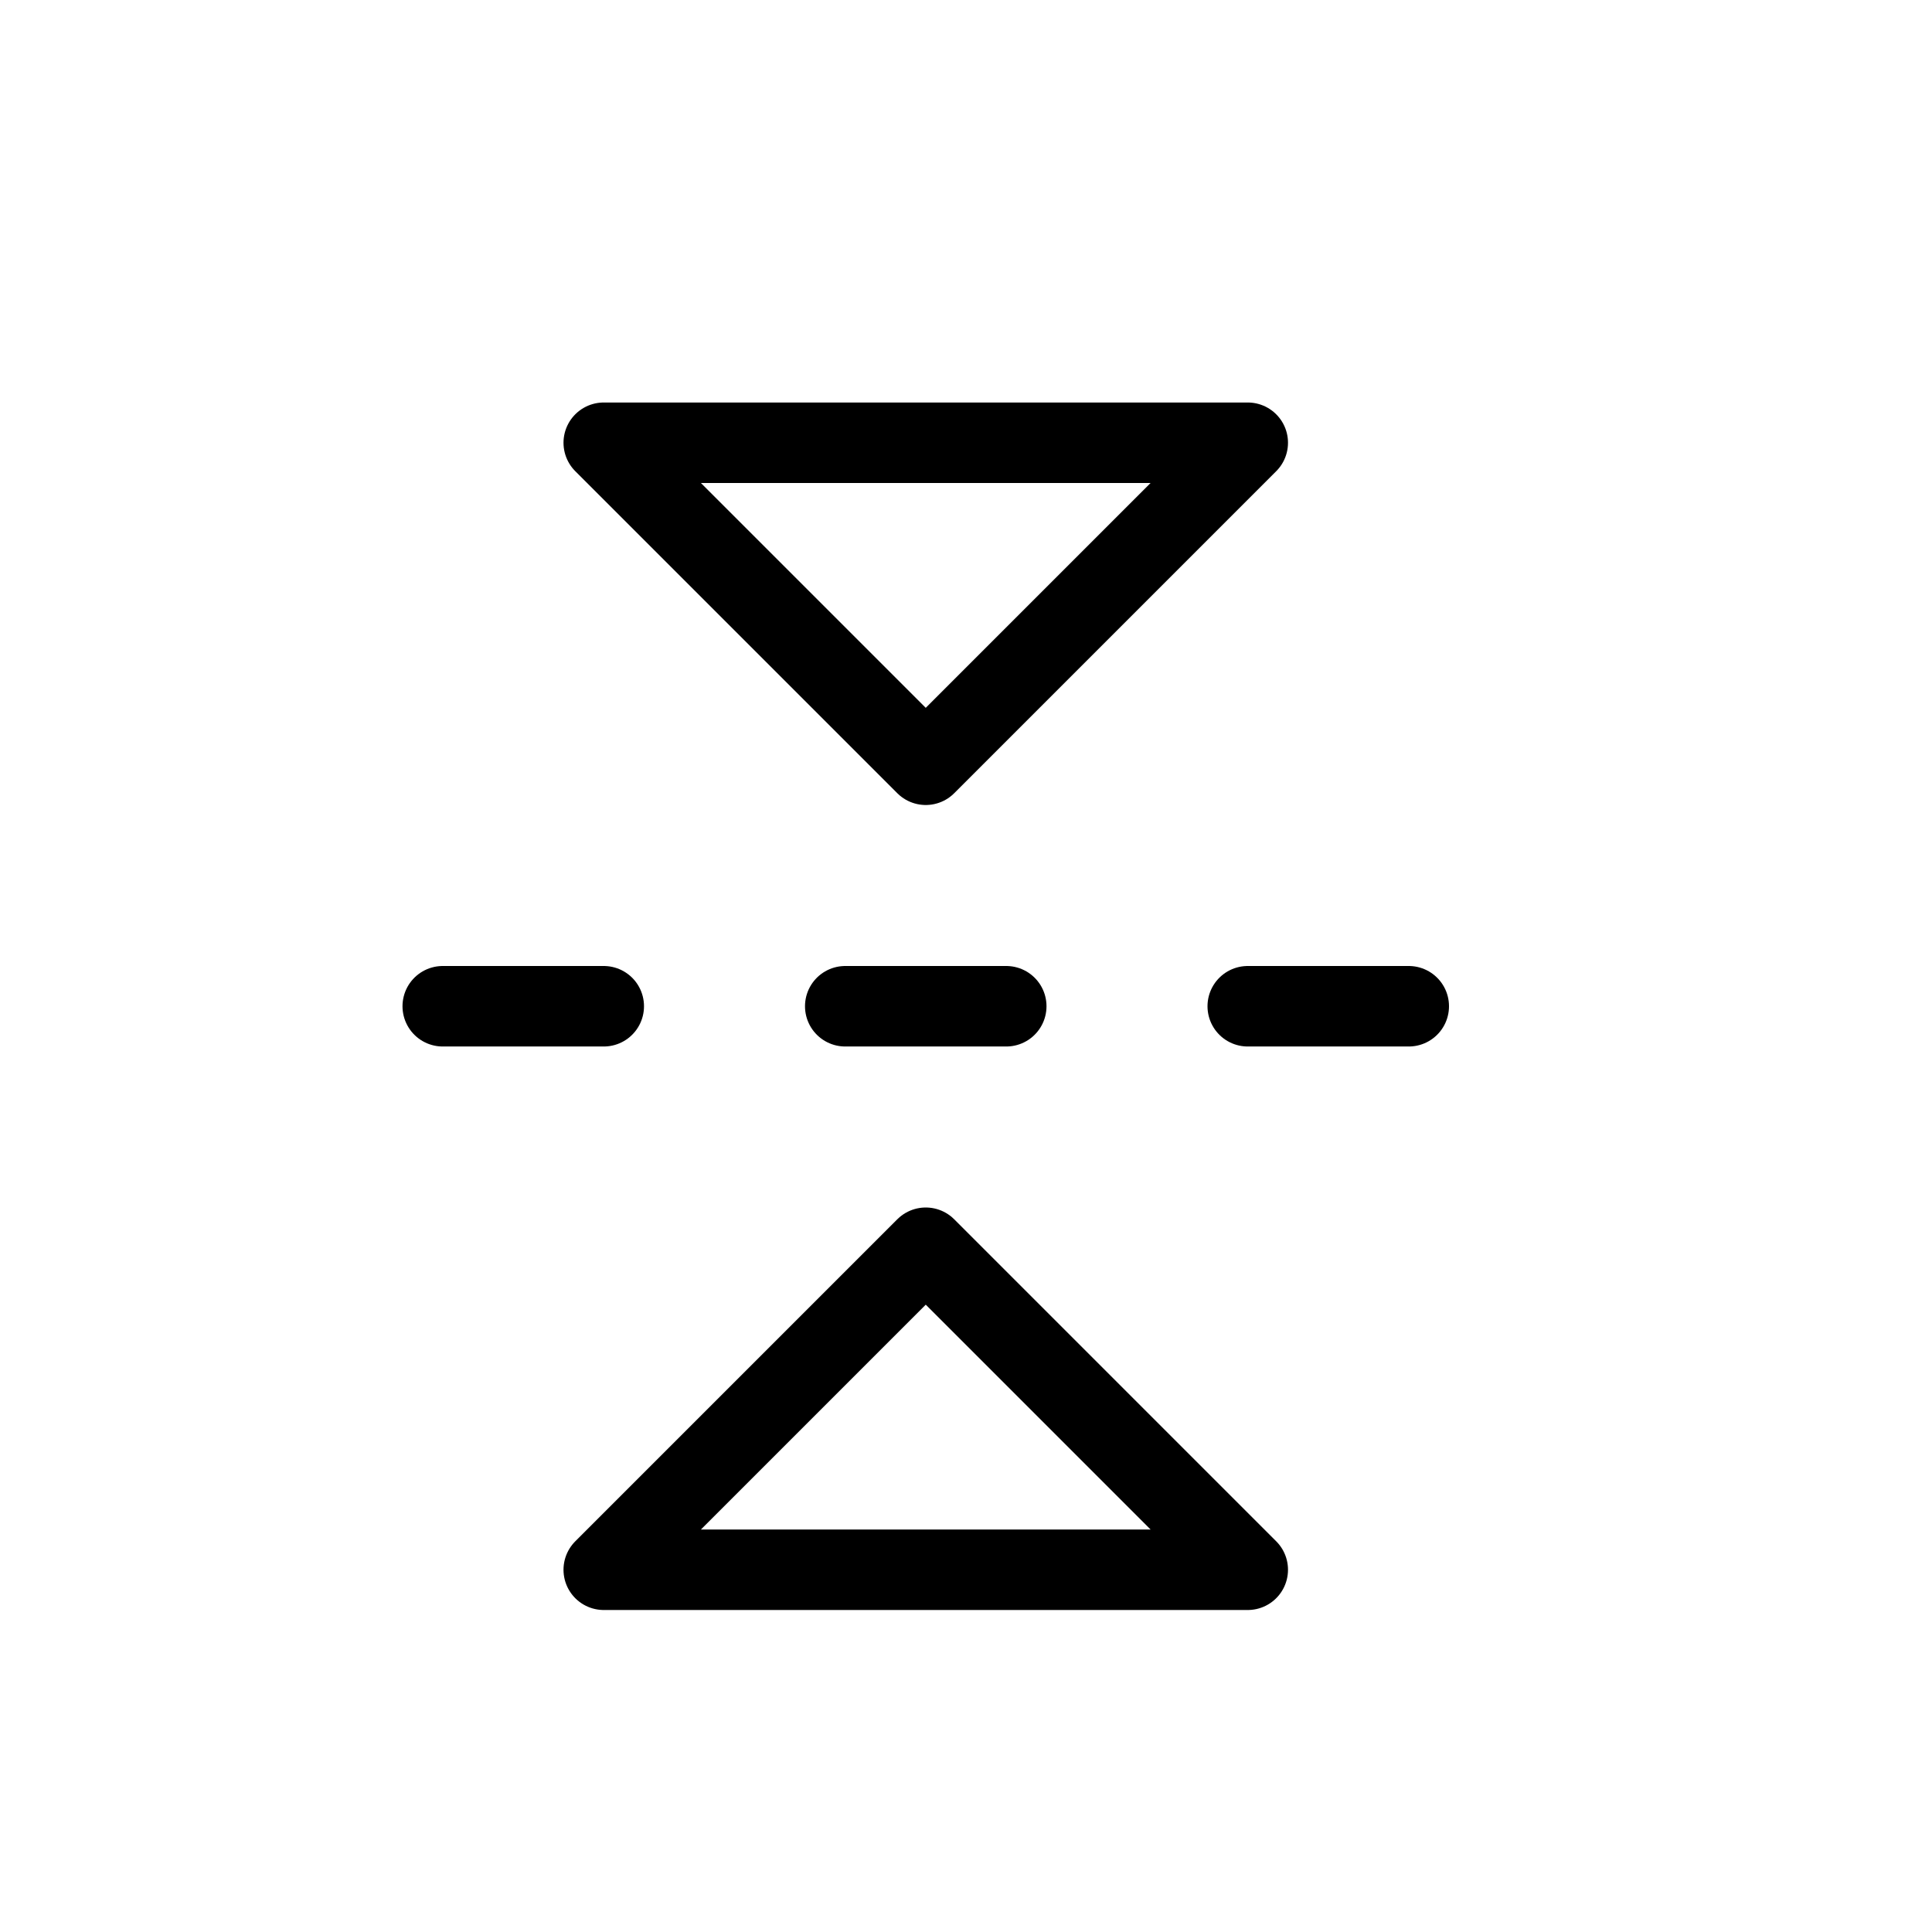
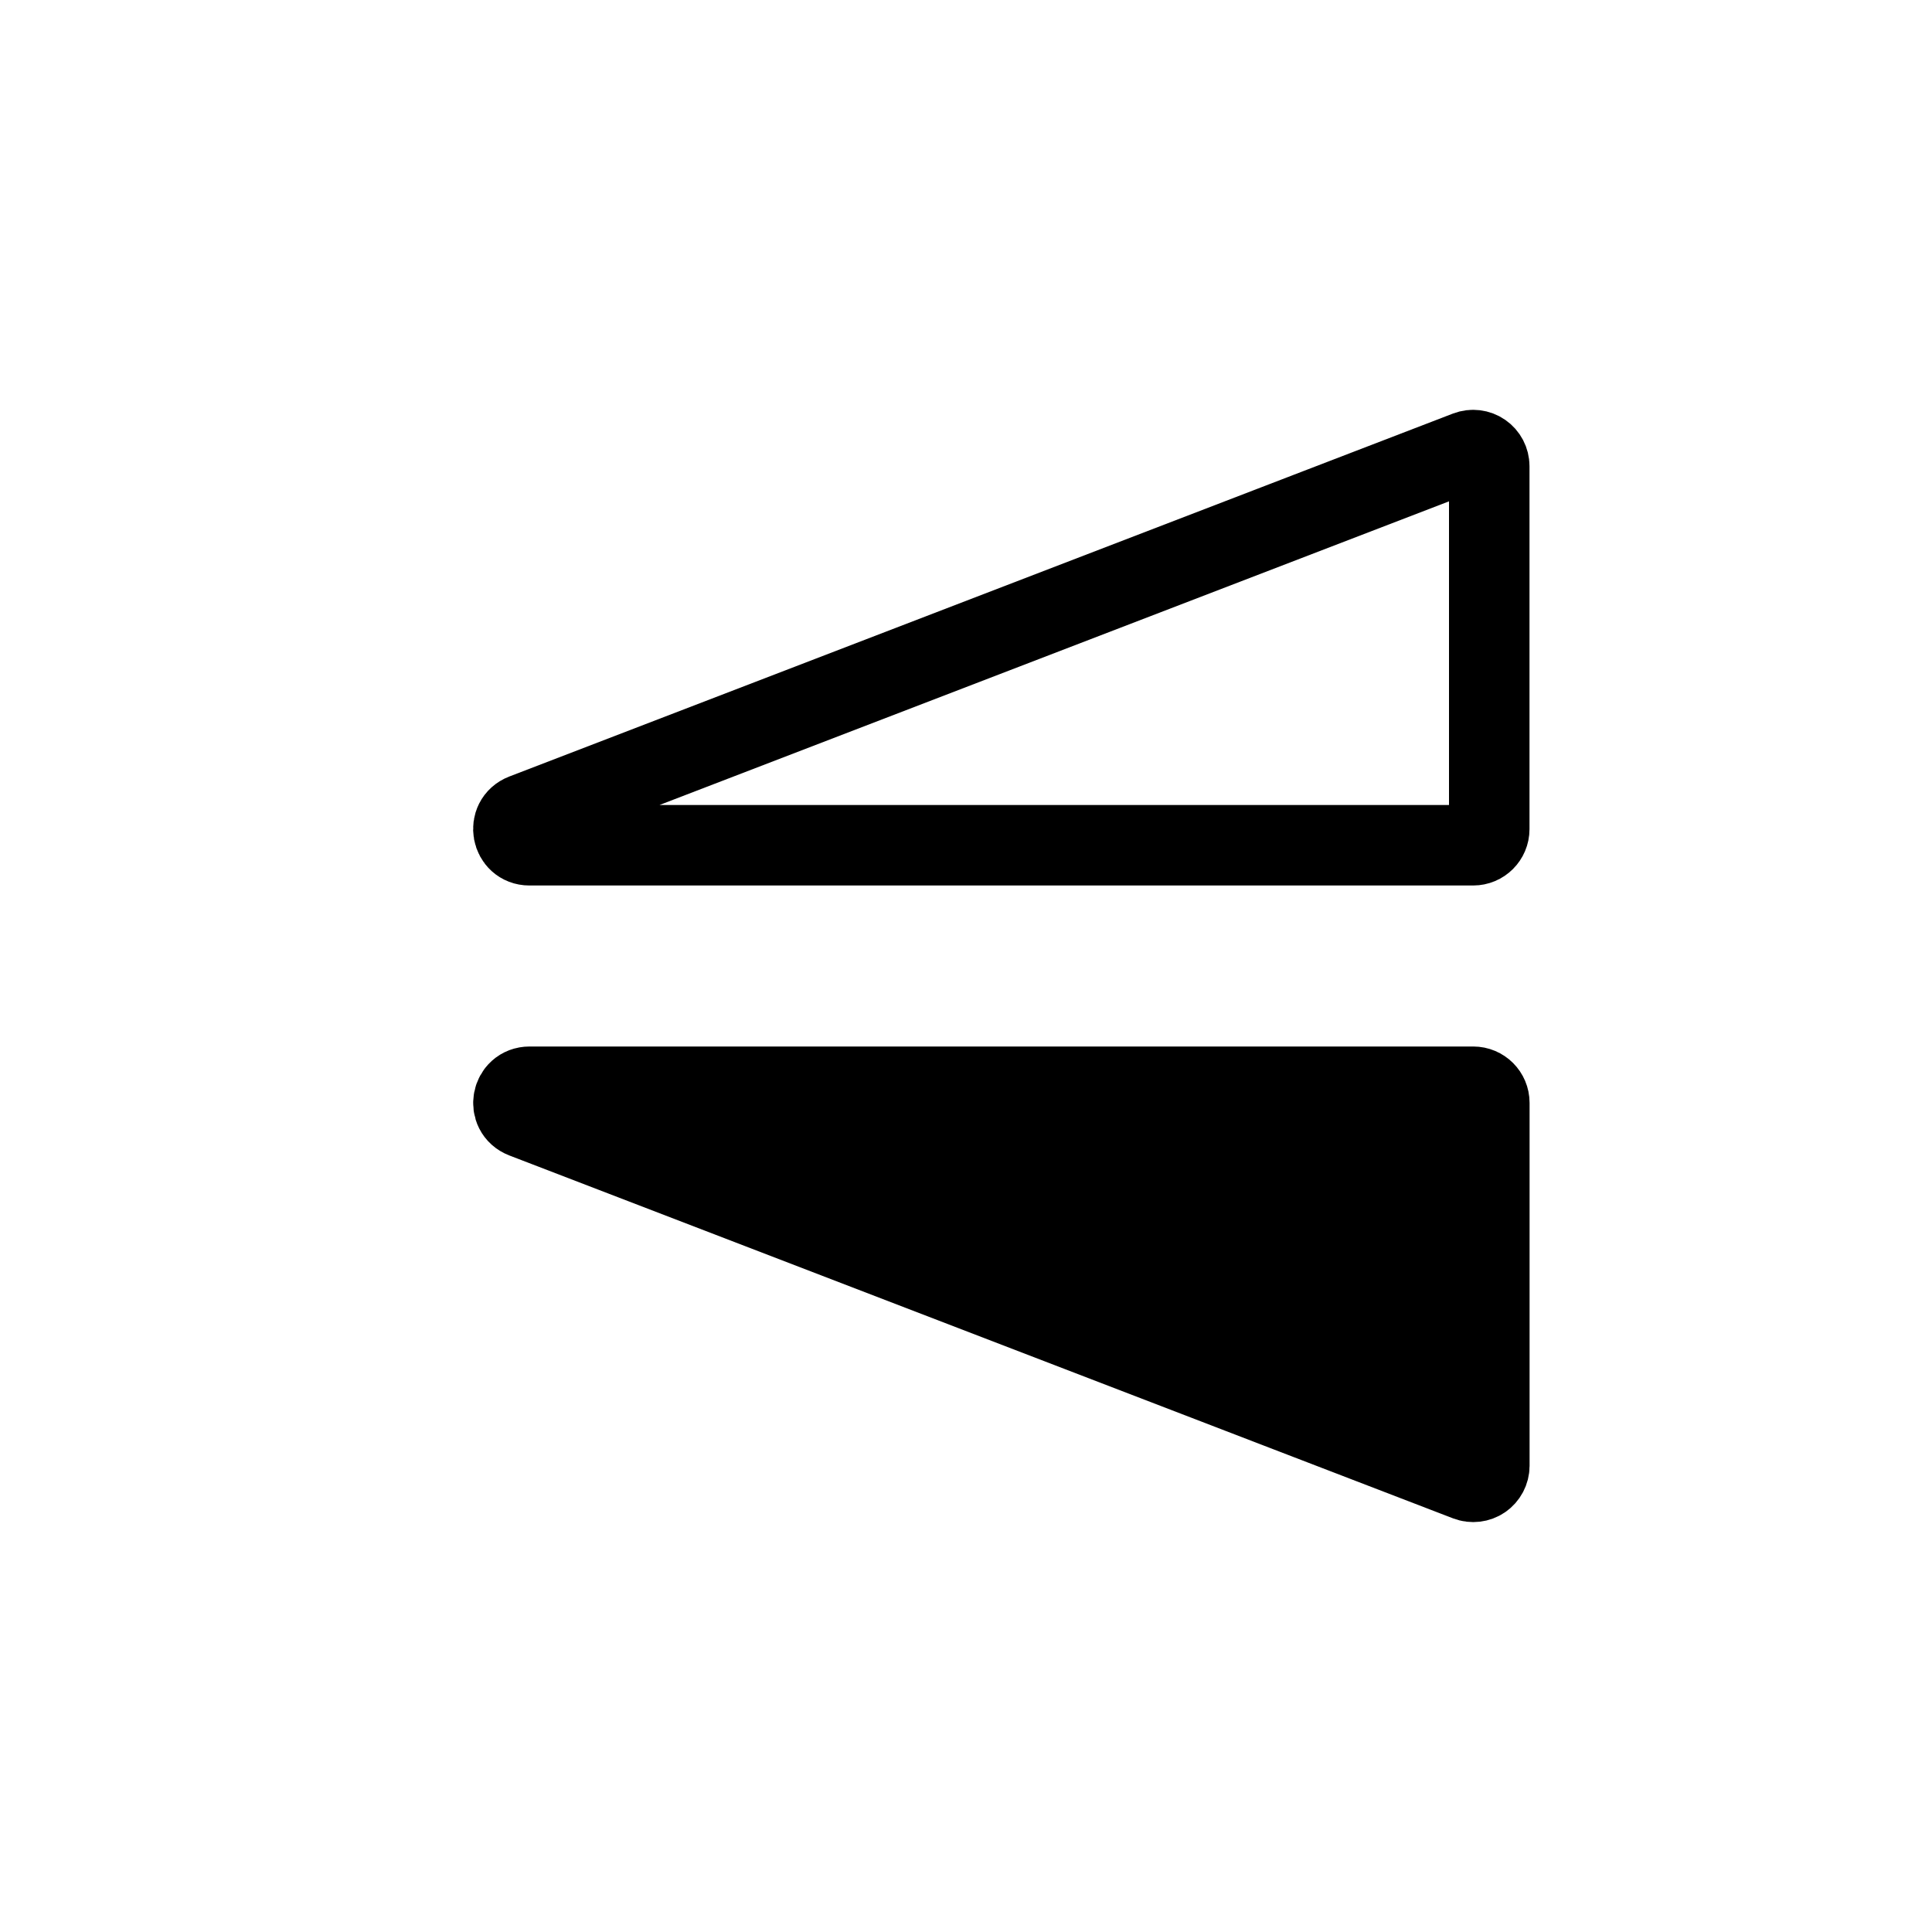
- <svg xmlns="http://www.w3.org/2000/svg" width="24" height="24" viewBox="0 0 24 24" stroke="currentColor" stroke-linecap="round" stroke-linejoin="round" fill="none">
-   <path d="M5.5 12.5h2m3 0h2m3 0h2" class="icon-stroke-blue-primary" />
-   <path d="m15.5 5.5-4 4-4-4h8Zm-8 14 4-4 4 4h-8Z" class="icon-stroke-gray-primary" />
+ <svg xmlns="http://www.w3.org/2000/svg" width="24" height="24" viewBox="0 0 24 24" stroke-linejoin="round" stroke="currentColor" fill="none">
+   <path d="M18.3 13.5H6.579c-.222 0-.28.307-.072.387l11.723 4.508a.2.2 0 0 0 .271-.186V13.7a.2.2 0 0 0-.2-.2Z" class="icon-fill-blue-primary" stroke="none" fill="currentColor" />
+   <path d="M18.3 13.5H6.579c-.222 0-.28.307-.072.387l11.723 4.508a.2.2 0 0 0 .271-.186V13.7a.2.2 0 0 0-.2-.2Z" class="icon-stroke-blue-primary" />
+   <path d="M18.5 10.3a.2.2 0 0 1-.2.2H6.577c-.221 0-.278-.307-.071-.387l11.723-4.509a.2.2 0 0 1 .271.187V10.3Z" class="icon-stroke-gray-primary" />
</svg>
